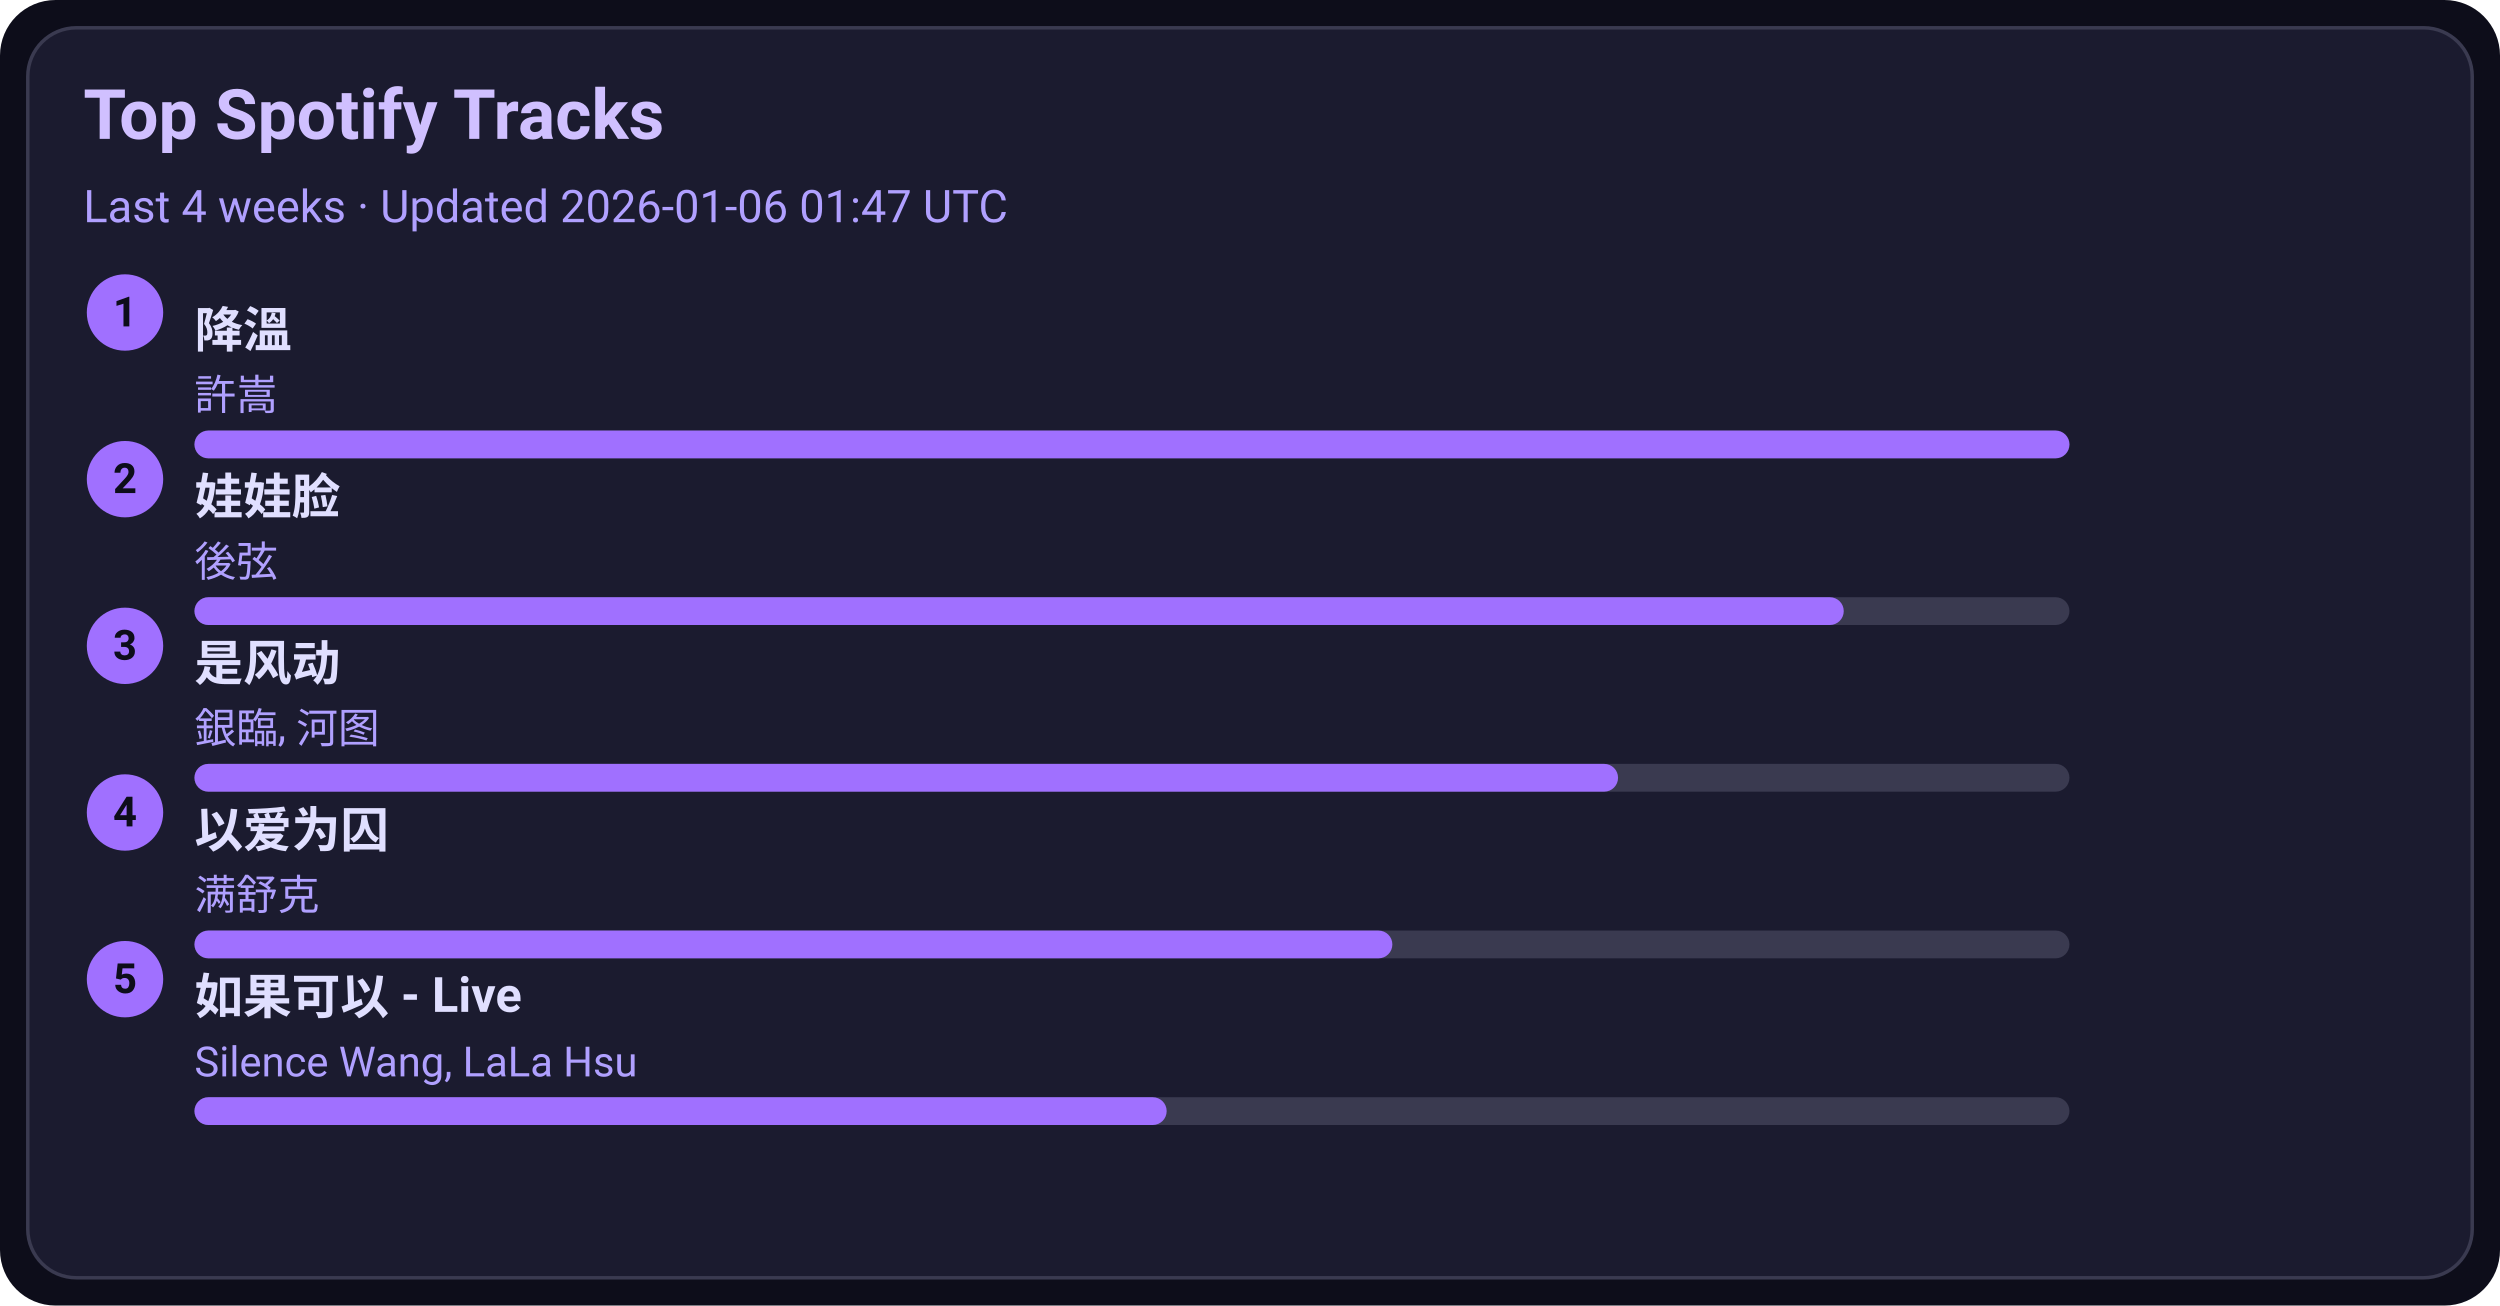
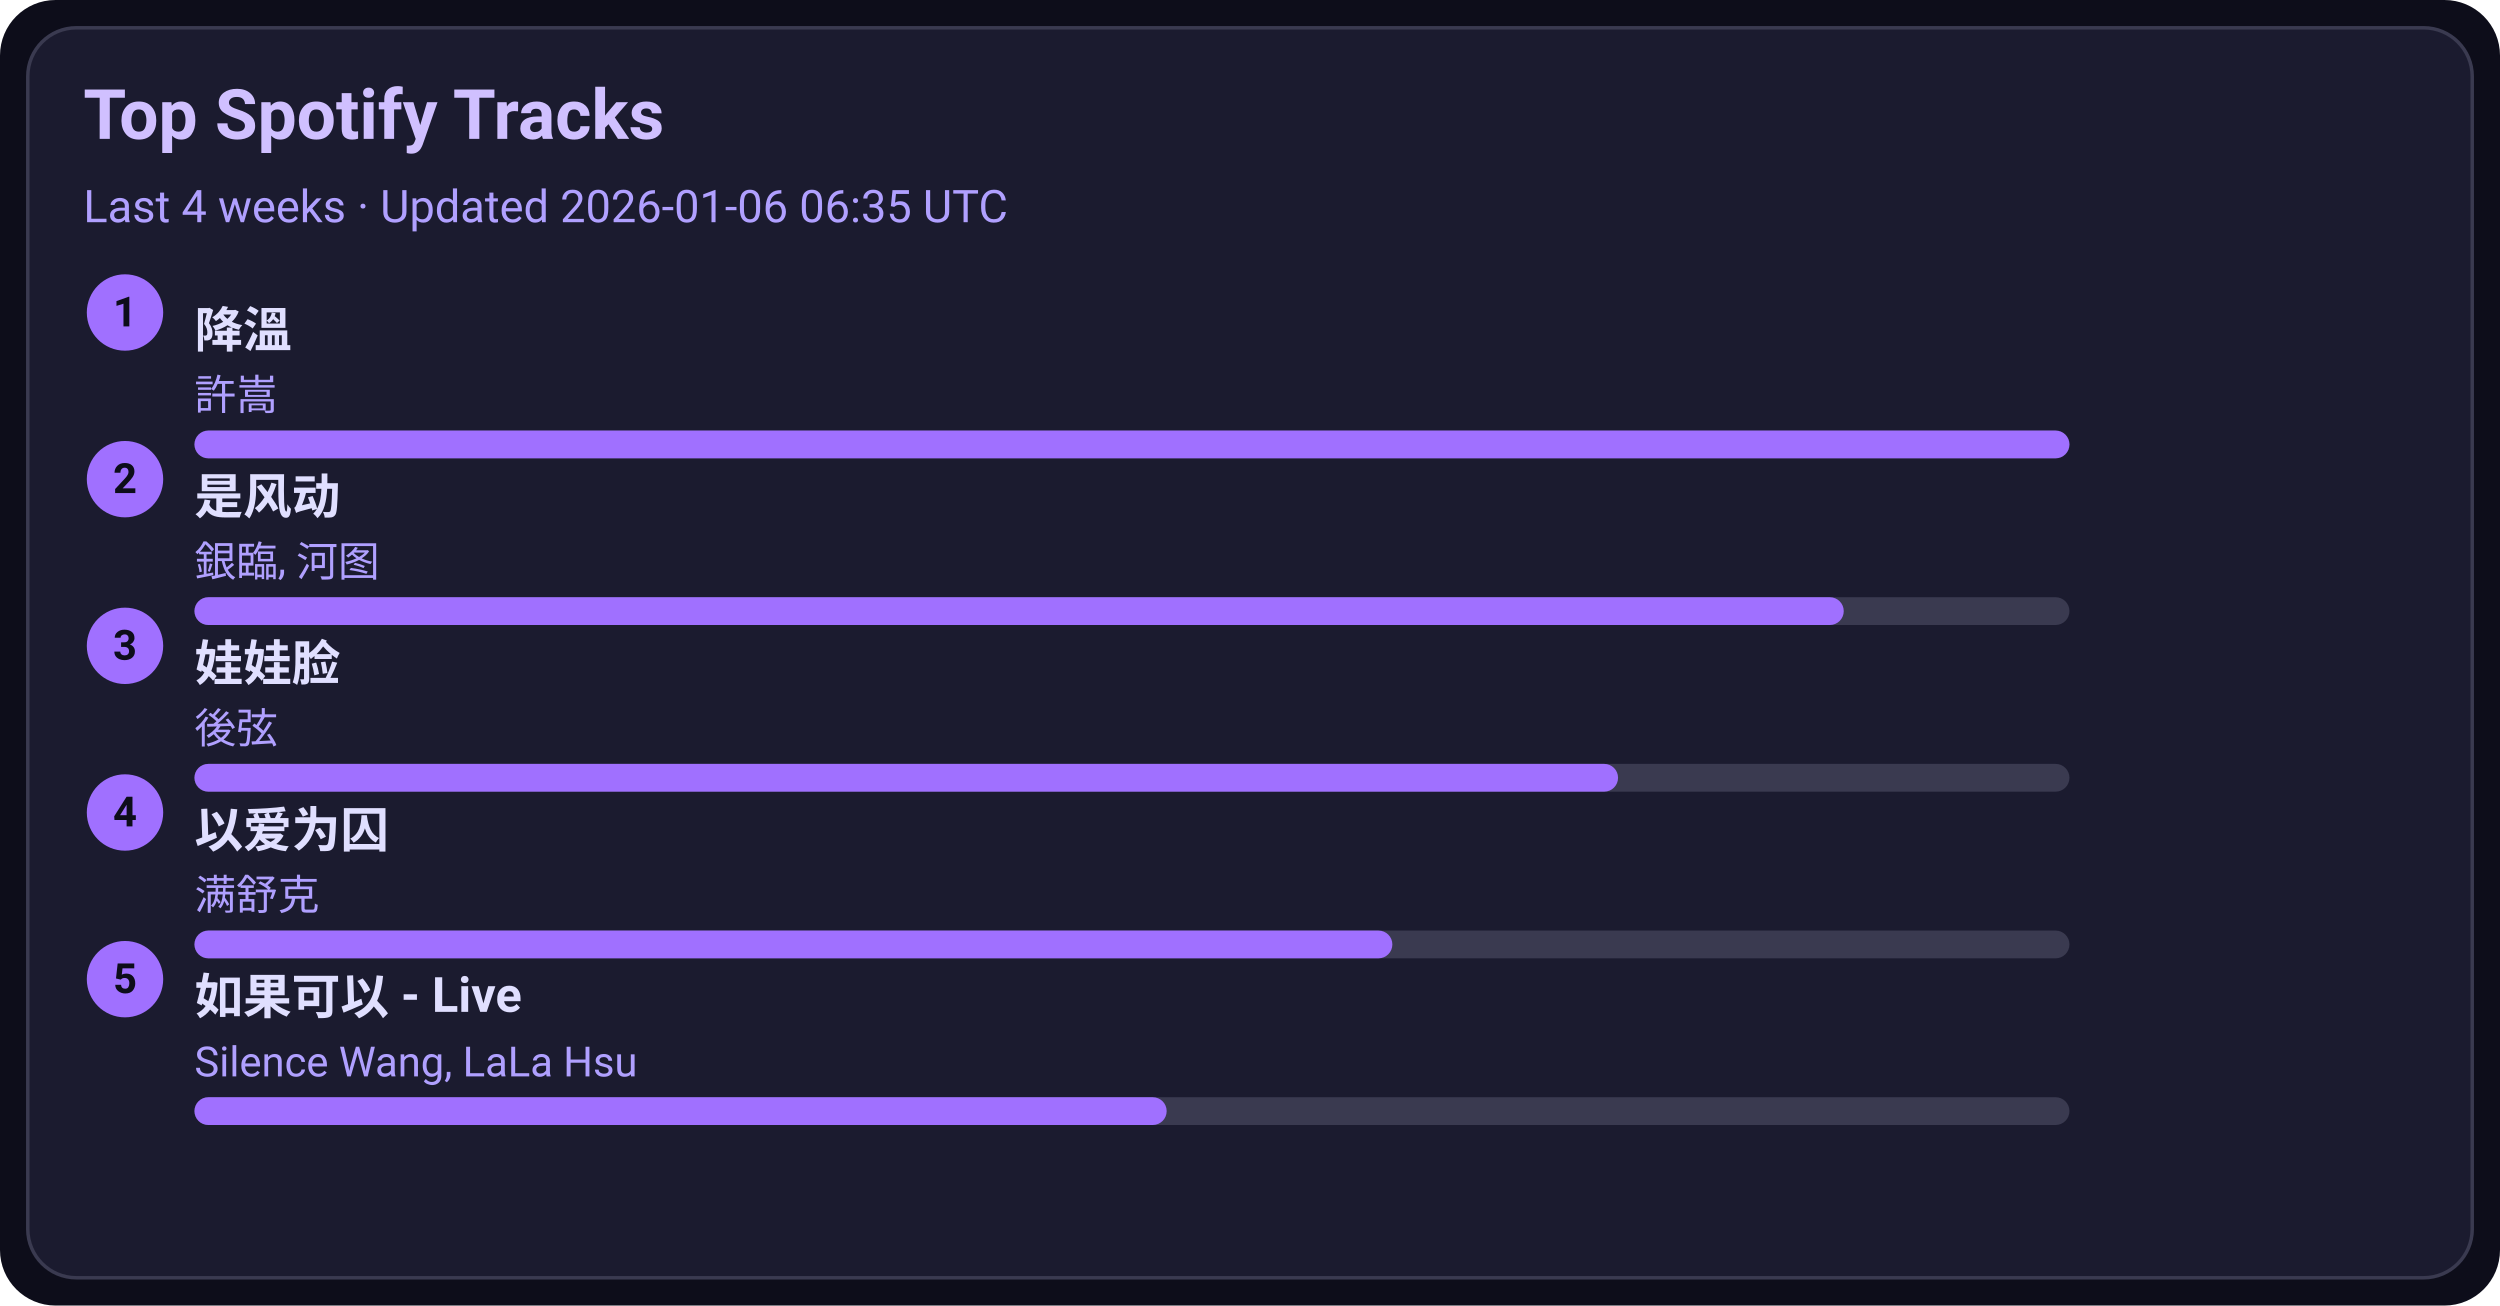
<svg xmlns="http://www.w3.org/2000/svg" width="720" height="376" viewBox="0 0 720 376">
  <style>text{font-family:-apple-system,BlinkMacSystemFont,Segoe UI,Roboto,Ubuntu,Helvetica Neue,Arial,Noto Sans,sans-serif}</style>
  <rect width="720" height="376" rx="16" fill="#0d0d1a" />
  <rect x="8" y="8" width="704" height="360" rx="14" fill="#1b1b2f" stroke="#3a3a50" />
  <text x="24" y="40" font-size="20" fill="#d0c0ff" font-weight="600">Top Spotify Tracks</text>
-   <text x="24" y="64" font-size="13" fill="#b0a0ff">Last 4 weeks · Updated 2026-01-06 01:47 UTC</text>
+   <text x="24" y="64" font-size="13" fill="#b0a0ff">Last 4 weeks · Updated 2026-01-06 06:35 UTC</text>
  <circle cx="36" cy="90" r="11" fill="#a070ff" />
  <text x="36" y="94" text-anchor="middle" font-size="12" fill="#0d0d1a" font-weight="700">1</text>
  <a href="https://open.spotify.com/track/2q9uhrOfyOnBa3oWR1PfYT" target="_blank" rel="noopener noreferrer">
    <text x="56" y="100" font-size="14" fill="#e0dfff" font-weight="600">降溫</text>
  </a>
  <text x="56" y="118" font-size="12" fill="#b0a0ff">許嵩</text>
  <rect x="56" y="124" width="540" height="8" rx="4" fill="#3a3a50" />
  <rect x="56" y="124" width="540" height="8" rx="4" fill="#a070ff" />
  <circle cx="36" cy="138" r="11" fill="#a070ff" />
  <text x="36" y="142" text-anchor="middle" font-size="12" fill="#0d0d1a" font-weight="700">2</text>
-   <a href="https://open.spotify.com/track/08ouEICweFmqfgPJnRIQkE" target="_blank" rel="noopener noreferrer">
-     <text x="56" y="148" font-size="14" fill="#e0dfff" font-weight="600">娃娃脸</text>
+   <a href="https://open.spotify.com/track/3lePQ8c4jq7bTePsXEmslh" target="_blank" rel="noopener noreferrer">
+     <text x="56" y="148" font-size="14" fill="#e0dfff" font-weight="600">是风动</text>
  </a>
-   <text x="56" y="166" font-size="12" fill="#b0a0ff">後弦</text>
+   <text x="56" y="166" font-size="12" fill="#b0a0ff">銀臨, 河图</text>
  <rect x="56" y="172" width="540" height="8" rx="4" fill="#3a3a50" />
  <rect x="56" y="172" width="475" height="8" rx="4" fill="#a070ff" />
  <circle cx="36" cy="186" r="11" fill="#a070ff" />
  <text x="36" y="190" text-anchor="middle" font-size="12" fill="#0d0d1a" font-weight="700">3</text>
-   <a href="https://open.spotify.com/track/3lePQ8c4jq7bTePsXEmslh" target="_blank" rel="noopener noreferrer">
-     <text x="56" y="196" font-size="14" fill="#e0dfff" font-weight="600">是风动</text>
+   <a href="https://open.spotify.com/track/08ouEICweFmqfgPJnRIQkE" target="_blank" rel="noopener noreferrer">
+     <text x="56" y="196" font-size="14" fill="#e0dfff" font-weight="600">娃娃脸</text>
  </a>
-   <text x="56" y="214" font-size="12" fill="#b0a0ff">銀臨, 河图</text>
+   <text x="56" y="214" font-size="12" fill="#b0a0ff">後弦</text>
  <rect x="56" y="220" width="540" height="8" rx="4" fill="#3a3a50" />
  <rect x="56" y="220" width="410" height="8" rx="4" fill="#a070ff" />
  <circle cx="36" cy="234" r="11" fill="#a070ff" />
  <text x="36" y="238" text-anchor="middle" font-size="12" fill="#0d0d1a" font-weight="700">4</text>
  <a href="https://open.spotify.com/track/0RW2LEfGQK5BaIho6sSLqf" target="_blank" rel="noopener noreferrer">
    <text x="56" y="244" font-size="14" fill="#e0dfff" font-weight="600">以爱为囚</text>
  </a>
  <text x="56" y="262" font-size="12" fill="#b0a0ff">满舒克</text>
  <rect x="56" y="268" width="540" height="8" rx="4" fill="#3a3a50" />
  <rect x="56" y="268" width="345" height="8" rx="4" fill="#a070ff" />
  <circle cx="36" cy="282" r="11" fill="#a070ff" />
  <text x="36" y="286" text-anchor="middle" font-size="12" fill="#0d0d1a" font-weight="700">5</text>
  <a href="https://open.spotify.com/track/6IF65dJzfmPcX7jwDegwoo" target="_blank" rel="noopener noreferrer">
    <text x="56" y="292" font-size="14" fill="#e0dfff" font-weight="600">如果可以 - Live</text>
  </a>
  <text x="56" y="310" font-size="12" fill="#b0a0ff">Silence Wang, LaLa Hsu</text>
  <rect x="56" y="316" width="540" height="8" rx="4" fill="#3a3a50" />
  <rect x="56" y="316" width="280" height="8" rx="4" fill="#a070ff" />
</svg>
